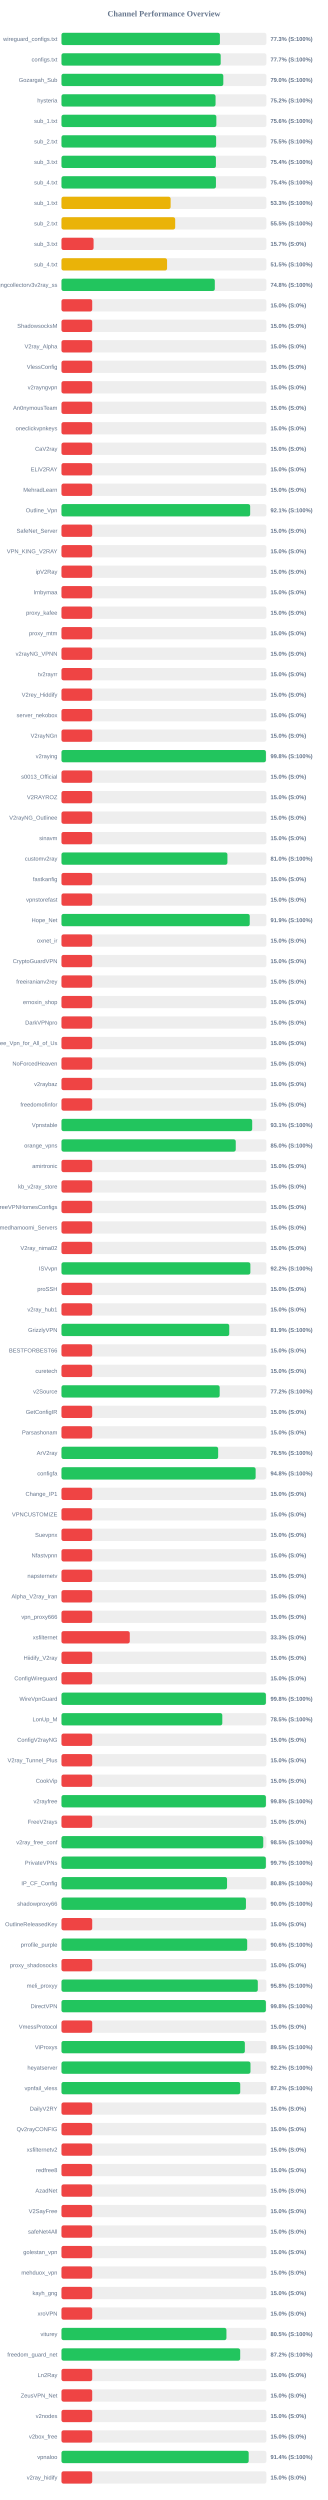
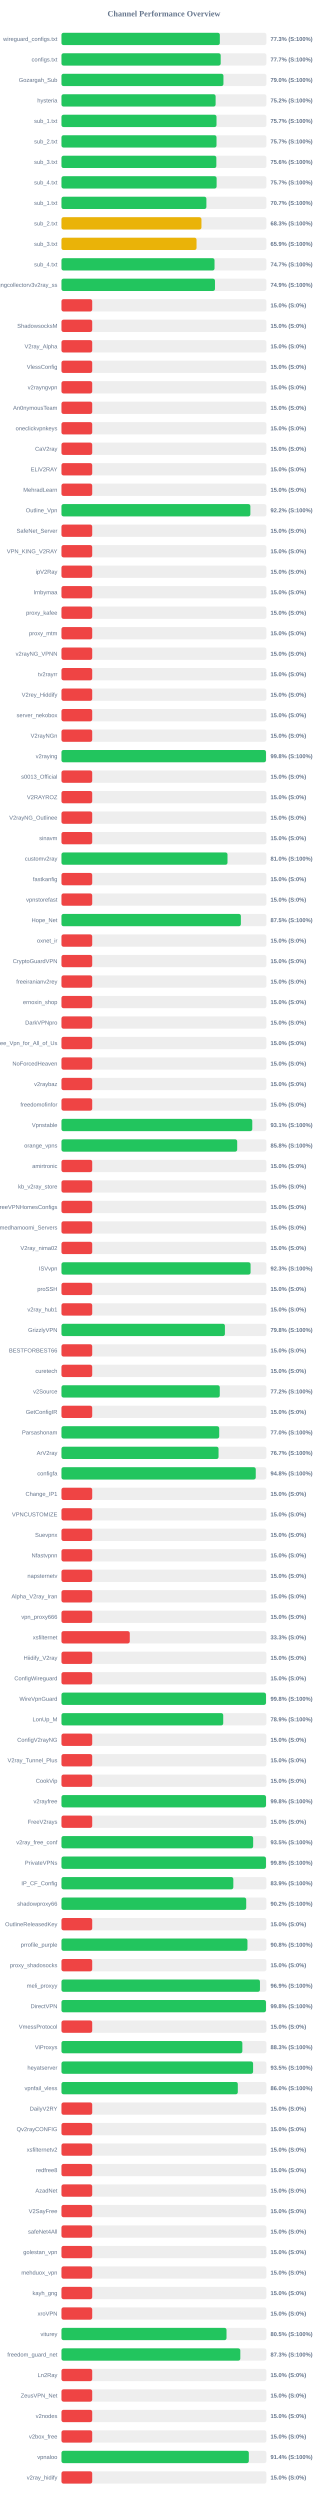
<svg xmlns="http://www.w3.org/2000/svg" width="800" height="6100" version="1.1">
  <style>
        .row { font: 14px Arial; fill: #64748b; }
        .score { font: bold 14px Arial; fill: #64748b; }
    </style>
  <text x="400" y="40" text-anchor="middle" font-size="20px" font-weight="bold" fill="#64748b">Channel Performance Overview</text>
  <rect x="150" y="80" width="500" height="30" fill="#eee" rx="5" />
-   <rect x="150" y="80" width="386.6" height="30" fill="#22c55e" rx="5" />
+   <rect x="150" y="80" width="386.4" height="30" fill="#22c55e" rx="5" />
  <text x="140" y="100" text-anchor="end" class="row">wireguard_configs.txt</text>
  <text x="660" y="100" text-anchor="start" class="score">77.3% (S:100%)</text>
  <rect x="150" y="130" width="500" height="30" fill="#eee" rx="5" />
  <rect x="150" y="130" width="388.5" height="30" fill="#22c55e" rx="5" />
  <text x="140" y="150" text-anchor="end" class="row">configs.txt</text>
  <text x="660" y="150" text-anchor="start" class="score">77.7% (S:100%)</text>
  <rect x="150" y="180" width="500" height="30" fill="#eee" rx="5" />
-   <rect x="150" y="180" width="394.85" height="30" fill="#22c55e" rx="5" />
+   <rect x="150" y="180" width="395.2" height="30" fill="#22c55e" rx="5" />
  <text x="140" y="200" text-anchor="end" class="row">Gozargah_Sub</text>
  <text x="660" y="200" text-anchor="start" class="score">79.0% (S:100%)</text>
  <rect x="150" y="230" width="500" height="30" fill="#eee" rx="5" />
-   <rect x="150" y="230" width="375.95" height="30" fill="#22c55e" rx="5" />
+   <rect x="150" y="230" width="376.1" height="30" fill="#22c55e" rx="5" />
  <text x="140" y="250" text-anchor="end" class="row">hysteria</text>
  <text x="660" y="250" text-anchor="start" class="score">75.2% (S:100%)</text>
  <rect x="150" y="280" width="500" height="30" fill="#eee" rx="5" />
-   <rect x="150" y="280" width="377.9" height="30" fill="#22c55e" rx="5" />
+   <rect x="150" y="280" width="378.3" height="30" fill="#22c55e" rx="5" />
  <text x="140" y="300" text-anchor="end" class="row">sub_1.txt</text>
-   <text x="660" y="300" text-anchor="start" class="score">75.6% (S:100%)</text>
+   <text x="660" y="300" text-anchor="start" class="score">75.7% (S:100%)</text>
  <rect x="150" y="330" width="500" height="30" fill="#eee" rx="5" />
-   <rect x="150" y="330" width="377.35" height="30" fill="#22c55e" rx="5" />
+   <rect x="150" y="330" width="378.3" height="30" fill="#22c55e" rx="5" />
  <text x="140" y="350" text-anchor="end" class="row">sub_2.txt</text>
-   <text x="660" y="350" text-anchor="start" class="score">75.5% (S:100%)</text>
+   <text x="660" y="350" text-anchor="start" class="score">75.7% (S:100%)</text>
  <rect x="150" y="380" width="500" height="30" fill="#eee" rx="5" />
-   <rect x="150" y="380" width="376.85" height="30" fill="#22c55e" rx="5" />
+   <rect x="150" y="380" width="377.9" height="30" fill="#22c55e" rx="5" />
  <text x="140" y="400" text-anchor="end" class="row">sub_3.txt</text>
-   <text x="660" y="400" text-anchor="start" class="score">75.4% (S:100%)</text>
+   <text x="660" y="400" text-anchor="start" class="score">75.6% (S:100%)</text>
  <rect x="150" y="430" width="500" height="30" fill="#eee" rx="5" />
-   <rect x="150" y="430" width="376.9" height="30" fill="#22c55e" rx="5" />
+   <rect x="150" y="430" width="378.55" height="30" fill="#22c55e" rx="5" />
  <text x="140" y="450" text-anchor="end" class="row">sub_4.txt</text>
-   <text x="660" y="450" text-anchor="start" class="score">75.4% (S:100%)</text>
+   <text x="660" y="450" text-anchor="start" class="score">75.7% (S:100%)</text>
  <rect x="150" y="480" width="500" height="30" fill="#eee" rx="5" />
-   <rect x="150" y="480" width="266.35" height="30" fill="#eab308" rx="5" />
+   <rect x="150" y="480" width="353.6" height="30" fill="#22c55e" rx="5" />
  <text x="140" y="500" text-anchor="end" class="row">sub_1.txt</text>
-   <text x="660" y="500" text-anchor="start" class="score">53.3% (S:100%)</text>
+   <text x="660" y="500" text-anchor="start" class="score">70.7% (S:100%)</text>
  <rect x="150" y="530" width="500" height="30" fill="#eee" rx="5" />
-   <rect x="150" y="530" width="277.45" height="30" fill="#eab308" rx="5" />
+   <rect x="150" y="530" width="341.55" height="30" fill="#eab308" rx="5" />
  <text x="140" y="550" text-anchor="end" class="row">sub_2.txt</text>
-   <text x="660" y="550" text-anchor="start" class="score">55.5% (S:100%)</text>
+   <text x="660" y="550" text-anchor="start" class="score">68.3% (S:100%)</text>
  <rect x="150" y="580" width="500" height="30" fill="#eee" rx="5" />
-   <rect x="150" y="580" width="78.35" height="30" fill="#ef4444" rx="5" />
+   <rect x="150" y="580" width="329.55" height="30" fill="#eab308" rx="5" />
  <text x="140" y="600" text-anchor="end" class="row">sub_3.txt</text>
-   <text x="660" y="600" text-anchor="start" class="score">15.7% (S:0%)</text>
+   <text x="660" y="600" text-anchor="start" class="score">65.9% (S:100%)</text>
  <rect x="150" y="630" width="500" height="30" fill="#eee" rx="5" />
-   <rect x="150" y="630" width="257.65" height="30" fill="#eab308" rx="5" />
+   <rect x="150" y="630" width="373.45" height="30" fill="#22c55e" rx="5" />
  <text x="140" y="650" text-anchor="end" class="row">sub_4.txt</text>
-   <text x="660" y="650" text-anchor="start" class="score">51.5% (S:100%)</text>
+   <text x="660" y="650" text-anchor="start" class="score">74.7% (S:100%)</text>
  <rect x="150" y="680" width="500" height="30" fill="#eee" rx="5" />
-   <rect x="150" y="680" width="374.15" height="30" fill="#22c55e" rx="5" />
+   <rect x="150" y="680" width="374.55" height="30" fill="#22c55e" rx="5" />
  <text x="140" y="700" text-anchor="end" class="row">kayhgngcollectorv3v2ray_ss</text>
-   <text x="660" y="700" text-anchor="start" class="score">74.8% (S:100%)</text>
+   <text x="660" y="700" text-anchor="start" class="score">74.9% (S:100%)</text>
  <rect x="150" y="730" width="500" height="30" fill="#eee" rx="5" />
  <rect x="150" y="730" width="75.0" height="30" fill="#ef4444" rx="5" />
  <text x="140" y="750" text-anchor="end" class="row" />
  <text x="660" y="750" text-anchor="start" class="score">15.0% (S:0%)</text>
  <rect x="150" y="780" width="500" height="30" fill="#eee" rx="5" />
  <rect x="150" y="780" width="75.0" height="30" fill="#ef4444" rx="5" />
  <text x="140" y="800" text-anchor="end" class="row">ShadowsocksM</text>
  <text x="660" y="800" text-anchor="start" class="score">15.0% (S:0%)</text>
  <rect x="150" y="830" width="500" height="30" fill="#eee" rx="5" />
  <rect x="150" y="830" width="75.0" height="30" fill="#ef4444" rx="5" />
  <text x="140" y="850" text-anchor="end" class="row">V2ray_Alpha</text>
  <text x="660" y="850" text-anchor="start" class="score">15.0% (S:0%)</text>
  <rect x="150" y="880" width="500" height="30" fill="#eee" rx="5" />
  <rect x="150" y="880" width="75.0" height="30" fill="#ef4444" rx="5" />
  <text x="140" y="900" text-anchor="end" class="row">VlessConfig</text>
  <text x="660" y="900" text-anchor="start" class="score">15.0% (S:0%)</text>
  <rect x="150" y="930" width="500" height="30" fill="#eee" rx="5" />
  <rect x="150" y="930" width="75.0" height="30" fill="#ef4444" rx="5" />
  <text x="140" y="950" text-anchor="end" class="row">v2rayngvpn</text>
  <text x="660" y="950" text-anchor="start" class="score">15.0% (S:0%)</text>
  <rect x="150" y="980" width="500" height="30" fill="#eee" rx="5" />
  <rect x="150" y="980" width="75.0" height="30" fill="#ef4444" rx="5" />
  <text x="140" y="1000" text-anchor="end" class="row">An0nymousTeam</text>
  <text x="660" y="1000" text-anchor="start" class="score">15.0% (S:0%)</text>
  <rect x="150" y="1030" width="500" height="30" fill="#eee" rx="5" />
  <rect x="150" y="1030" width="75.0" height="30" fill="#ef4444" rx="5" />
  <text x="140" y="1050" text-anchor="end" class="row">oneclickvpnkeys</text>
  <text x="660" y="1050" text-anchor="start" class="score">15.0% (S:0%)</text>
  <rect x="150" y="1080" width="500" height="30" fill="#eee" rx="5" />
  <rect x="150" y="1080" width="75.0" height="30" fill="#ef4444" rx="5" />
  <text x="140" y="1100" text-anchor="end" class="row">CaV2ray</text>
  <text x="660" y="1100" text-anchor="start" class="score">15.0% (S:0%)</text>
  <rect x="150" y="1130" width="500" height="30" fill="#eee" rx="5" />
  <rect x="150" y="1130" width="75.0" height="30" fill="#ef4444" rx="5" />
  <text x="140" y="1150" text-anchor="end" class="row">ELiV2RAY</text>
  <text x="660" y="1150" text-anchor="start" class="score">15.0% (S:0%)</text>
  <rect x="150" y="1180" width="500" height="30" fill="#eee" rx="5" />
  <rect x="150" y="1180" width="75.0" height="30" fill="#ef4444" rx="5" />
  <text x="140" y="1200" text-anchor="end" class="row">MehradLearn</text>
  <text x="660" y="1200" text-anchor="start" class="score">15.0% (S:0%)</text>
  <rect x="150" y="1230" width="500" height="30" fill="#eee" rx="5" />
-   <rect x="150" y="1230" width="460.4" height="30" fill="#22c55e" rx="5" />
+   <rect x="150" y="1230" width="460.9" height="30" fill="#22c55e" rx="5" />
  <text x="140" y="1250" text-anchor="end" class="row">Outline_Vpn</text>
-   <text x="660" y="1250" text-anchor="start" class="score">92.1% (S:100%)</text>
+   <text x="660" y="1250" text-anchor="start" class="score">92.2% (S:100%)</text>
  <rect x="150" y="1280" width="500" height="30" fill="#eee" rx="5" />
  <rect x="150" y="1280" width="75.0" height="30" fill="#ef4444" rx="5" />
  <text x="140" y="1300" text-anchor="end" class="row">SafeNet_Server</text>
  <text x="660" y="1300" text-anchor="start" class="score">15.0% (S:0%)</text>
  <rect x="150" y="1330" width="500" height="30" fill="#eee" rx="5" />
  <rect x="150" y="1330" width="75.0" height="30" fill="#ef4444" rx="5" />
  <text x="140" y="1350" text-anchor="end" class="row">VPN_KING_V2RAY</text>
  <text x="660" y="1350" text-anchor="start" class="score">15.0% (S:0%)</text>
  <rect x="150" y="1380" width="500" height="30" fill="#eee" rx="5" />
  <rect x="150" y="1380" width="75.0" height="30" fill="#ef4444" rx="5" />
  <text x="140" y="1400" text-anchor="end" class="row">ipV2Ray</text>
  <text x="660" y="1400" text-anchor="start" class="score">15.0% (S:0%)</text>
  <rect x="150" y="1430" width="500" height="30" fill="#eee" rx="5" />
  <rect x="150" y="1430" width="75.0" height="30" fill="#ef4444" rx="5" />
  <text x="140" y="1450" text-anchor="end" class="row">lrnbymaa</text>
  <text x="660" y="1450" text-anchor="start" class="score">15.0% (S:0%)</text>
  <rect x="150" y="1480" width="500" height="30" fill="#eee" rx="5" />
  <rect x="150" y="1480" width="75.0" height="30" fill="#ef4444" rx="5" />
  <text x="140" y="1500" text-anchor="end" class="row">proxy_kafee</text>
  <text x="660" y="1500" text-anchor="start" class="score">15.0% (S:0%)</text>
  <rect x="150" y="1530" width="500" height="30" fill="#eee" rx="5" />
  <rect x="150" y="1530" width="75.0" height="30" fill="#ef4444" rx="5" />
  <text x="140" y="1550" text-anchor="end" class="row">proxy_mtm</text>
  <text x="660" y="1550" text-anchor="start" class="score">15.0% (S:0%)</text>
  <rect x="150" y="1580" width="500" height="30" fill="#eee" rx="5" />
  <rect x="150" y="1580" width="75.0" height="30" fill="#ef4444" rx="5" />
  <text x="140" y="1600" text-anchor="end" class="row">v2rayNG_VPNN</text>
  <text x="660" y="1600" text-anchor="start" class="score">15.0% (S:0%)</text>
  <rect x="150" y="1630" width="500" height="30" fill="#eee" rx="5" />
  <rect x="150" y="1630" width="75.0" height="30" fill="#ef4444" rx="5" />
  <text x="140" y="1650" text-anchor="end" class="row">tv2rayrr</text>
  <text x="660" y="1650" text-anchor="start" class="score">15.0% (S:0%)</text>
  <rect x="150" y="1680" width="500" height="30" fill="#eee" rx="5" />
  <rect x="150" y="1680" width="75.0" height="30" fill="#ef4444" rx="5" />
  <text x="140" y="1700" text-anchor="end" class="row">V2rey_Hiddify</text>
  <text x="660" y="1700" text-anchor="start" class="score">15.0% (S:0%)</text>
  <rect x="150" y="1730" width="500" height="30" fill="#eee" rx="5" />
  <rect x="150" y="1730" width="75.0" height="30" fill="#ef4444" rx="5" />
  <text x="140" y="1750" text-anchor="end" class="row">server_nekobox</text>
  <text x="660" y="1750" text-anchor="start" class="score">15.0% (S:0%)</text>
  <rect x="150" y="1780" width="500" height="30" fill="#eee" rx="5" />
  <rect x="150" y="1780" width="75.0" height="30" fill="#ef4444" rx="5" />
  <text x="140" y="1800" text-anchor="end" class="row">V2rayNGn</text>
  <text x="660" y="1800" text-anchor="start" class="score">15.0% (S:0%)</text>
  <rect x="150" y="1830" width="500" height="30" fill="#eee" rx="5" />
-   <rect x="150" y="1830" width="498.8" height="30" fill="#22c55e" rx="5" />
+   <rect x="150" y="1830" width="498.95" height="30" fill="#22c55e" rx="5" />
  <text x="140" y="1850" text-anchor="end" class="row">v2raying</text>
  <text x="660" y="1850" text-anchor="start" class="score">99.8% (S:100%)</text>
  <rect x="150" y="1880" width="500" height="30" fill="#eee" rx="5" />
  <rect x="150" y="1880" width="75.0" height="30" fill="#ef4444" rx="5" />
  <text x="140" y="1900" text-anchor="end" class="row">s0013_Official</text>
  <text x="660" y="1900" text-anchor="start" class="score">15.0% (S:0%)</text>
  <rect x="150" y="1930" width="500" height="30" fill="#eee" rx="5" />
  <rect x="150" y="1930" width="75.0" height="30" fill="#ef4444" rx="5" />
  <text x="140" y="1950" text-anchor="end" class="row">V2RAYROZ</text>
  <text x="660" y="1950" text-anchor="start" class="score">15.0% (S:0%)</text>
  <rect x="150" y="1980" width="500" height="30" fill="#eee" rx="5" />
  <rect x="150" y="1980" width="75.0" height="30" fill="#ef4444" rx="5" />
  <text x="140" y="2000" text-anchor="end" class="row">V2rayNG_Outlinee</text>
  <text x="660" y="2000" text-anchor="start" class="score">15.0% (S:0%)</text>
  <rect x="150" y="2030" width="500" height="30" fill="#eee" rx="5" />
  <rect x="150" y="2030" width="75.0" height="30" fill="#ef4444" rx="5" />
  <text x="140" y="2050" text-anchor="end" class="row">sinavm</text>
  <text x="660" y="2050" text-anchor="start" class="score">15.0% (S:0%)</text>
  <rect x="150" y="2080" width="500" height="30" fill="#eee" rx="5" />
-   <rect x="150" y="2080" width="404.9" height="30" fill="#22c55e" rx="5" />
+   <rect x="150" y="2080" width="405.1" height="30" fill="#22c55e" rx="5" />
  <text x="140" y="2100" text-anchor="end" class="row">customv2ray</text>
  <text x="660" y="2100" text-anchor="start" class="score">81.0% (S:100%)</text>
  <rect x="150" y="2130" width="500" height="30" fill="#eee" rx="5" />
  <rect x="150" y="2130" width="75.0" height="30" fill="#ef4444" rx="5" />
  <text x="140" y="2150" text-anchor="end" class="row">fastkanfig</text>
  <text x="660" y="2150" text-anchor="start" class="score">15.0% (S:0%)</text>
  <rect x="150" y="2180" width="500" height="30" fill="#eee" rx="5" />
  <rect x="150" y="2180" width="75.0" height="30" fill="#ef4444" rx="5" />
  <text x="140" y="2200" text-anchor="end" class="row">vpnstorefast</text>
  <text x="660" y="2200" text-anchor="start" class="score">15.0% (S:0%)</text>
  <rect x="150" y="2230" width="500" height="30" fill="#eee" rx="5" />
-   <rect x="150" y="2230" width="459.35" height="30" fill="#22c55e" rx="5" />
+   <rect x="150" y="2230" width="437.75" height="30" fill="#22c55e" rx="5" />
  <text x="140" y="2250" text-anchor="end" class="row">Hope_Net</text>
-   <text x="660" y="2250" text-anchor="start" class="score">91.9% (S:100%)</text>
+   <text x="660" y="2250" text-anchor="start" class="score">87.5% (S:100%)</text>
  <rect x="150" y="2280" width="500" height="30" fill="#eee" rx="5" />
  <rect x="150" y="2280" width="75.0" height="30" fill="#ef4444" rx="5" />
  <text x="140" y="2300" text-anchor="end" class="row">oxnet_ir</text>
  <text x="660" y="2300" text-anchor="start" class="score">15.0% (S:0%)</text>
  <rect x="150" y="2330" width="500" height="30" fill="#eee" rx="5" />
  <rect x="150" y="2330" width="75.0" height="30" fill="#ef4444" rx="5" />
  <text x="140" y="2350" text-anchor="end" class="row">CryptoGuardVPN</text>
  <text x="660" y="2350" text-anchor="start" class="score">15.0% (S:0%)</text>
  <rect x="150" y="2380" width="500" height="30" fill="#eee" rx="5" />
  <rect x="150" y="2380" width="75.0" height="30" fill="#ef4444" rx="5" />
  <text x="140" y="2400" text-anchor="end" class="row">freeiranianv2rey</text>
  <text x="660" y="2400" text-anchor="start" class="score">15.0% (S:0%)</text>
  <rect x="150" y="2430" width="500" height="30" fill="#eee" rx="5" />
  <rect x="150" y="2430" width="75.0" height="30" fill="#ef4444" rx="5" />
  <text x="140" y="2450" text-anchor="end" class="row">ernoxin_shop</text>
  <text x="660" y="2450" text-anchor="start" class="score">15.0% (S:0%)</text>
  <rect x="150" y="2480" width="500" height="30" fill="#eee" rx="5" />
  <rect x="150" y="2480" width="75.0" height="30" fill="#ef4444" rx="5" />
  <text x="140" y="2500" text-anchor="end" class="row">DarkVPNpro</text>
  <text x="660" y="2500" text-anchor="start" class="score">15.0% (S:0%)</text>
  <rect x="150" y="2530" width="500" height="30" fill="#eee" rx="5" />
  <rect x="150" y="2530" width="75.0" height="30" fill="#ef4444" rx="5" />
  <text x="140" y="2550" text-anchor="end" class="row">Free_Vpn_for_All_of_Us</text>
  <text x="660" y="2550" text-anchor="start" class="score">15.0% (S:0%)</text>
  <rect x="150" y="2580" width="500" height="30" fill="#eee" rx="5" />
  <rect x="150" y="2580" width="75.0" height="30" fill="#ef4444" rx="5" />
  <text x="140" y="2600" text-anchor="end" class="row">NoForcedHeaven</text>
  <text x="660" y="2600" text-anchor="start" class="score">15.0% (S:0%)</text>
  <rect x="150" y="2630" width="500" height="30" fill="#eee" rx="5" />
  <rect x="150" y="2630" width="75.0" height="30" fill="#ef4444" rx="5" />
  <text x="140" y="2650" text-anchor="end" class="row">v2raybaz</text>
  <text x="660" y="2650" text-anchor="start" class="score">15.0% (S:0%)</text>
  <rect x="150" y="2680" width="500" height="30" fill="#eee" rx="5" />
  <rect x="150" y="2680" width="75.0" height="30" fill="#ef4444" rx="5" />
  <text x="140" y="2700" text-anchor="end" class="row">freedomofinfor</text>
  <text x="660" y="2700" text-anchor="start" class="score">15.0% (S:0%)</text>
  <rect x="150" y="2730" width="500" height="30" fill="#eee" rx="5" />
-   <rect x="150" y="2730" width="465.35" height="30" fill="#22c55e" rx="5" />
+   <rect x="150" y="2730" width="465.55" height="30" fill="#22c55e" rx="5" />
  <text x="140" y="2750" text-anchor="end" class="row">Vpnstable</text>
  <text x="660" y="2750" text-anchor="start" class="score">93.1% (S:100%)</text>
  <rect x="150" y="2780" width="500" height="30" fill="#eee" rx="5" />
-   <rect x="150" y="2780" width="425.25" height="30" fill="#22c55e" rx="5" />
+   <rect x="150" y="2780" width="428.75" height="30" fill="#22c55e" rx="5" />
  <text x="140" y="2800" text-anchor="end" class="row">orange_vpns</text>
-   <text x="660" y="2800" text-anchor="start" class="score">85.0% (S:100%)</text>
+   <text x="660" y="2800" text-anchor="start" class="score">85.8% (S:100%)</text>
  <rect x="150" y="2830" width="500" height="30" fill="#eee" rx="5" />
  <rect x="150" y="2830" width="75.0" height="30" fill="#ef4444" rx="5" />
  <text x="140" y="2850" text-anchor="end" class="row">amirtronic</text>
  <text x="660" y="2850" text-anchor="start" class="score">15.0% (S:0%)</text>
  <rect x="150" y="2880" width="500" height="30" fill="#eee" rx="5" />
  <rect x="150" y="2880" width="75.0" height="30" fill="#ef4444" rx="5" />
  <text x="140" y="2900" text-anchor="end" class="row">kb_v2ray_store</text>
  <text x="660" y="2900" text-anchor="start" class="score">15.0% (S:0%)</text>
  <rect x="150" y="2930" width="500" height="30" fill="#eee" rx="5" />
  <rect x="150" y="2930" width="75.0" height="30" fill="#ef4444" rx="5" />
  <text x="140" y="2950" text-anchor="end" class="row">FreeVPNHomesConfigs</text>
  <text x="660" y="2950" text-anchor="start" class="score">15.0% (S:0%)</text>
  <rect x="150" y="2980" width="500" height="30" fill="#eee" rx="5" />
  <rect x="150" y="2980" width="75.0" height="30" fill="#ef4444" rx="5" />
  <text x="140" y="3000" text-anchor="end" class="row">Ahmedhamoomi_Servers</text>
  <text x="660" y="3000" text-anchor="start" class="score">15.0% (S:0%)</text>
  <rect x="150" y="3030" width="500" height="30" fill="#eee" rx="5" />
  <rect x="150" y="3030" width="75.0" height="30" fill="#ef4444" rx="5" />
  <text x="140" y="3050" text-anchor="end" class="row">V2ray_nima02</text>
  <text x="660" y="3050" text-anchor="start" class="score">15.0% (S:0%)</text>
  <rect x="150" y="3080" width="500" height="30" fill="#eee" rx="5" />
-   <rect x="150" y="3080" width="460.9" height="30" fill="#22c55e" rx="5" />
+   <rect x="150" y="3080" width="461.4" height="30" fill="#22c55e" rx="5" />
  <text x="140" y="3100" text-anchor="end" class="row">ISVvpn</text>
-   <text x="660" y="3100" text-anchor="start" class="score">92.2% (S:100%)</text>
+   <text x="660" y="3100" text-anchor="start" class="score">92.3% (S:100%)</text>
  <rect x="150" y="3130" width="500" height="30" fill="#eee" rx="5" />
  <rect x="150" y="3130" width="75.0" height="30" fill="#ef4444" rx="5" />
  <text x="140" y="3150" text-anchor="end" class="row">proSSH</text>
  <text x="660" y="3150" text-anchor="start" class="score">15.0% (S:0%)</text>
  <rect x="150" y="3180" width="500" height="30" fill="#eee" rx="5" />
  <rect x="150" y="3180" width="75.0" height="30" fill="#ef4444" rx="5" />
  <text x="140" y="3200" text-anchor="end" class="row">v2ray_hub1</text>
  <text x="660" y="3200" text-anchor="start" class="score">15.0% (S:0%)</text>
  <rect x="150" y="3230" width="500" height="30" fill="#eee" rx="5" />
-   <rect x="150" y="3230" width="409.35" height="30" fill="#22c55e" rx="5" />
+   <rect x="150" y="3230" width="398.8" height="30" fill="#22c55e" rx="5" />
  <text x="140" y="3250" text-anchor="end" class="row">GrizzlyVPN</text>
-   <text x="660" y="3250" text-anchor="start" class="score">81.9% (S:100%)</text>
+   <text x="660" y="3250" text-anchor="start" class="score">79.8% (S:100%)</text>
  <rect x="150" y="3280" width="500" height="30" fill="#eee" rx="5" />
  <rect x="150" y="3280" width="75.0" height="30" fill="#ef4444" rx="5" />
  <text x="140" y="3300" text-anchor="end" class="row">BESTFORBEST66</text>
  <text x="660" y="3300" text-anchor="start" class="score">15.0% (S:0%)</text>
  <rect x="150" y="3330" width="500" height="30" fill="#eee" rx="5" />
  <rect x="150" y="3330" width="75.0" height="30" fill="#ef4444" rx="5" />
  <text x="140" y="3350" text-anchor="end" class="row">curetech</text>
  <text x="660" y="3350" text-anchor="start" class="score">15.0% (S:0%)</text>
  <rect x="150" y="3380" width="500" height="30" fill="#eee" rx="5" />
-   <rect x="150" y="3380" width="386.0" height="30" fill="#22c55e" rx="5" />
+   <rect x="150" y="3380" width="386.25" height="30" fill="#22c55e" rx="5" />
  <text x="140" y="3400" text-anchor="end" class="row">v2Source</text>
  <text x="660" y="3400" text-anchor="start" class="score">77.2% (S:100%)</text>
  <rect x="150" y="3430" width="500" height="30" fill="#eee" rx="5" />
  <rect x="150" y="3430" width="75.0" height="30" fill="#ef4444" rx="5" />
  <text x="140" y="3450" text-anchor="end" class="row">GetConfigIR</text>
  <text x="660" y="3450" text-anchor="start" class="score">15.0% (S:0%)</text>
  <rect x="150" y="3480" width="500" height="30" fill="#eee" rx="5" />
-   <rect x="150" y="3480" width="75.0" height="30" fill="#ef4444" rx="5" />
+   <rect x="150" y="3480" width="384.85" height="30" fill="#22c55e" rx="5" />
  <text x="140" y="3500" text-anchor="end" class="row">Parsashonam</text>
-   <text x="660" y="3500" text-anchor="start" class="score">15.0% (S:0%)</text>
+   <text x="660" y="3500" text-anchor="start" class="score">77.0% (S:100%)</text>
  <rect x="150" y="3530" width="500" height="30" fill="#eee" rx="5" />
-   <rect x="150" y="3530" width="382.3" height="30" fill="#22c55e" rx="5" />
+   <rect x="150" y="3530" width="383.25" height="30" fill="#22c55e" rx="5" />
  <text x="140" y="3550" text-anchor="end" class="row">ArV2ray</text>
-   <text x="660" y="3550" text-anchor="start" class="score">76.5% (S:100%)</text>
+   <text x="660" y="3550" text-anchor="start" class="score">76.7% (S:100%)</text>
  <rect x="150" y="3580" width="500" height="30" fill="#eee" rx="5" />
-   <rect x="150" y="3580" width="473.75" height="30" fill="#22c55e" rx="5" />
+   <rect x="150" y="3580" width="474.05" height="30" fill="#22c55e" rx="5" />
  <text x="140" y="3600" text-anchor="end" class="row">configfa</text>
  <text x="660" y="3600" text-anchor="start" class="score">94.8% (S:100%)</text>
  <rect x="150" y="3630" width="500" height="30" fill="#eee" rx="5" />
  <rect x="150" y="3630" width="75.0" height="30" fill="#ef4444" rx="5" />
  <text x="140" y="3650" text-anchor="end" class="row">Change_IP1</text>
  <text x="660" y="3650" text-anchor="start" class="score">15.0% (S:0%)</text>
  <rect x="150" y="3680" width="500" height="30" fill="#eee" rx="5" />
  <rect x="150" y="3680" width="75.0" height="30" fill="#ef4444" rx="5" />
  <text x="140" y="3700" text-anchor="end" class="row">VPNCUSTOMIZE</text>
  <text x="660" y="3700" text-anchor="start" class="score">15.0% (S:0%)</text>
  <rect x="150" y="3730" width="500" height="30" fill="#eee" rx="5" />
  <rect x="150" y="3730" width="75.0" height="30" fill="#ef4444" rx="5" />
  <text x="140" y="3750" text-anchor="end" class="row">Suevpnx</text>
  <text x="660" y="3750" text-anchor="start" class="score">15.0% (S:0%)</text>
  <rect x="150" y="3780" width="500" height="30" fill="#eee" rx="5" />
  <rect x="150" y="3780" width="75.0" height="30" fill="#ef4444" rx="5" />
  <text x="140" y="3800" text-anchor="end" class="row">Nfastvpnn</text>
  <text x="660" y="3800" text-anchor="start" class="score">15.0% (S:0%)</text>
  <rect x="150" y="3830" width="500" height="30" fill="#eee" rx="5" />
  <rect x="150" y="3830" width="75.0" height="30" fill="#ef4444" rx="5" />
  <text x="140" y="3850" text-anchor="end" class="row">napsternetv</text>
  <text x="660" y="3850" text-anchor="start" class="score">15.0% (S:0%)</text>
  <rect x="150" y="3880" width="500" height="30" fill="#eee" rx="5" />
  <rect x="150" y="3880" width="75.0" height="30" fill="#ef4444" rx="5" />
  <text x="140" y="3900" text-anchor="end" class="row">Alpha_V2ray_Iran</text>
  <text x="660" y="3900" text-anchor="start" class="score">15.0% (S:0%)</text>
  <rect x="150" y="3930" width="500" height="30" fill="#eee" rx="5" />
  <rect x="150" y="3930" width="75.0" height="30" fill="#ef4444" rx="5" />
  <text x="140" y="3950" text-anchor="end" class="row">vpn_proxy666</text>
  <text x="660" y="3950" text-anchor="start" class="score">15.0% (S:0%)</text>
  <rect x="150" y="3980" width="500" height="30" fill="#eee" rx="5" />
  <rect x="150" y="3980" width="166.65" height="30" fill="#ef4444" rx="5" />
  <text x="140" y="4000" text-anchor="end" class="row">xsfilternet</text>
  <text x="660" y="4000" text-anchor="start" class="score">33.3% (S:0%)</text>
  <rect x="150" y="4030" width="500" height="30" fill="#eee" rx="5" />
  <rect x="150" y="4030" width="75.0" height="30" fill="#ef4444" rx="5" />
  <text x="140" y="4050" text-anchor="end" class="row">Hiidify_V2ray</text>
  <text x="660" y="4050" text-anchor="start" class="score">15.0% (S:0%)</text>
  <rect x="150" y="4080" width="500" height="30" fill="#eee" rx="5" />
  <rect x="150" y="4080" width="75.0" height="30" fill="#ef4444" rx="5" />
  <text x="140" y="4100" text-anchor="end" class="row">ConfigWireguard</text>
  <text x="660" y="4100" text-anchor="start" class="score">15.0% (S:0%)</text>
  <rect x="150" y="4130" width="500" height="30" fill="#eee" rx="5" />
-   <rect x="150" y="4130" width="498.8" height="30" fill="#22c55e" rx="5" />
+   <rect x="150" y="4130" width="499.0" height="30" fill="#22c55e" rx="5" />
  <text x="140" y="4150" text-anchor="end" class="row">WireVpnGuard</text>
  <text x="660" y="4150" text-anchor="start" class="score">99.8% (S:100%)</text>
  <rect x="150" y="4180" width="500" height="30" fill="#eee" rx="5" />
-   <rect x="150" y="4180" width="392.4" height="30" fill="#22c55e" rx="5" />
+   <rect x="150" y="4180" width="394.65" height="30" fill="#22c55e" rx="5" />
  <text x="140" y="4200" text-anchor="end" class="row">LonUp_M</text>
-   <text x="660" y="4200" text-anchor="start" class="score">78.5% (S:100%)</text>
+   <text x="660" y="4200" text-anchor="start" class="score">78.9% (S:100%)</text>
  <rect x="150" y="4230" width="500" height="30" fill="#eee" rx="5" />
  <rect x="150" y="4230" width="75.0" height="30" fill="#ef4444" rx="5" />
  <text x="140" y="4250" text-anchor="end" class="row">ConfigV2rayNG</text>
  <text x="660" y="4250" text-anchor="start" class="score">15.0% (S:0%)</text>
  <rect x="150" y="4280" width="500" height="30" fill="#eee" rx="5" />
  <rect x="150" y="4280" width="75.0" height="30" fill="#ef4444" rx="5" />
  <text x="140" y="4300" text-anchor="end" class="row">V2ray_Tunnel_Plus</text>
  <text x="660" y="4300" text-anchor="start" class="score">15.0% (S:0%)</text>
  <rect x="150" y="4330" width="500" height="30" fill="#eee" rx="5" />
  <rect x="150" y="4330" width="75.0" height="30" fill="#ef4444" rx="5" />
  <text x="140" y="4350" text-anchor="end" class="row">CookVip</text>
  <text x="660" y="4350" text-anchor="start" class="score">15.0% (S:0%)</text>
  <rect x="150" y="4380" width="500" height="30" fill="#eee" rx="5" />
-   <rect x="150" y="4380" width="498.8" height="30" fill="#22c55e" rx="5" />
+   <rect x="150" y="4380" width="499.05" height="30" fill="#22c55e" rx="5" />
  <text x="140" y="4400" text-anchor="end" class="row">v2rayfree</text>
  <text x="660" y="4400" text-anchor="start" class="score">99.8% (S:100%)</text>
  <rect x="150" y="4430" width="500" height="30" fill="#eee" rx="5" />
  <rect x="150" y="4430" width="75.0" height="30" fill="#ef4444" rx="5" />
  <text x="140" y="4450" text-anchor="end" class="row">FreeV2rays</text>
  <text x="660" y="4450" text-anchor="start" class="score">15.0% (S:0%)</text>
  <rect x="150" y="4480" width="500" height="30" fill="#eee" rx="5" />
-   <rect x="150" y="4480" width="492.35" height="30" fill="#22c55e" rx="5" />
+   <rect x="150" y="4480" width="467.7" height="30" fill="#22c55e" rx="5" />
  <text x="140" y="4500" text-anchor="end" class="row">v2ray_free_conf</text>
-   <text x="660" y="4500" text-anchor="start" class="score">98.5% (S:100%)</text>
+   <text x="660" y="4500" text-anchor="start" class="score">93.5% (S:100%)</text>
  <rect x="150" y="4530" width="500" height="30" fill="#eee" rx="5" />
-   <rect x="150" y="4530" width="498.7" height="30" fill="#22c55e" rx="5" />
+   <rect x="150" y="4530" width="498.95" height="30" fill="#22c55e" rx="5" />
  <text x="140" y="4550" text-anchor="end" class="row">PrivateVPNs</text>
-   <text x="660" y="4550" text-anchor="start" class="score">99.7% (S:100%)</text>
+   <text x="660" y="4550" text-anchor="start" class="score">99.8% (S:100%)</text>
  <rect x="150" y="4580" width="500" height="30" fill="#eee" rx="5" />
-   <rect x="150" y="4580" width="404.0" height="30" fill="#22c55e" rx="5" />
+   <rect x="150" y="4580" width="419.3" height="30" fill="#22c55e" rx="5" />
  <text x="140" y="4600" text-anchor="end" class="row">IP_CF_Config</text>
-   <text x="660" y="4600" text-anchor="start" class="score">80.8% (S:100%)</text>
+   <text x="660" y="4600" text-anchor="start" class="score">83.9% (S:100%)</text>
  <rect x="150" y="4630" width="500" height="30" fill="#eee" rx="5" />
-   <rect x="150" y="4630" width="450.1" height="30" fill="#22c55e" rx="5" />
+   <rect x="150" y="4630" width="450.75" height="30" fill="#22c55e" rx="5" />
  <text x="140" y="4650" text-anchor="end" class="row">shadowproxy66</text>
-   <text x="660" y="4650" text-anchor="start" class="score">90.0% (S:100%)</text>
+   <text x="660" y="4650" text-anchor="start" class="score">90.2% (S:100%)</text>
  <rect x="150" y="4680" width="500" height="30" fill="#eee" rx="5" />
  <rect x="150" y="4680" width="75.0" height="30" fill="#ef4444" rx="5" />
  <text x="140" y="4700" text-anchor="end" class="row">OutlineReleasedKey</text>
  <text x="660" y="4700" text-anchor="start" class="score">15.0% (S:0%)</text>
  <rect x="150" y="4730" width="500" height="30" fill="#eee" rx="5" />
-   <rect x="150" y="4730" width="453.15" height="30" fill="#22c55e" rx="5" />
+   <rect x="150" y="4730" width="453.8" height="30" fill="#22c55e" rx="5" />
  <text x="140" y="4750" text-anchor="end" class="row">prrofile_purple</text>
-   <text x="660" y="4750" text-anchor="start" class="score">90.6% (S:100%)</text>
+   <text x="660" y="4750" text-anchor="start" class="score">90.8% (S:100%)</text>
  <rect x="150" y="4780" width="500" height="30" fill="#eee" rx="5" />
  <rect x="150" y="4780" width="75.0" height="30" fill="#ef4444" rx="5" />
  <text x="140" y="4800" text-anchor="end" class="row">proxy_shadosocks</text>
  <text x="660" y="4800" text-anchor="start" class="score">15.0% (S:0%)</text>
  <rect x="150" y="4830" width="500" height="30" fill="#eee" rx="5" />
-   <rect x="150" y="4830" width="479.05" height="30" fill="#22c55e" rx="5" />
+   <rect x="150" y="4830" width="484.3" height="30" fill="#22c55e" rx="5" />
  <text x="140" y="4850" text-anchor="end" class="row">meli_proxyy</text>
-   <text x="660" y="4850" text-anchor="start" class="score">95.8% (S:100%)</text>
+   <text x="660" y="4850" text-anchor="start" class="score">96.9% (S:100%)</text>
  <rect x="150" y="4880" width="500" height="30" fill="#eee" rx="5" />
-   <rect x="150" y="4880" width="498.75" height="30" fill="#22c55e" rx="5" />
+   <rect x="150" y="4880" width="498.95" height="30" fill="#22c55e" rx="5" />
  <text x="140" y="4900" text-anchor="end" class="row">DirectVPN</text>
  <text x="660" y="4900" text-anchor="start" class="score">99.8% (S:100%)</text>
  <rect x="150" y="4930" width="500" height="30" fill="#eee" rx="5" />
  <rect x="150" y="4930" width="75.0" height="30" fill="#ef4444" rx="5" />
  <text x="140" y="4950" text-anchor="end" class="row">VmessProtocol</text>
  <text x="660" y="4950" text-anchor="start" class="score">15.0% (S:0%)</text>
  <rect x="150" y="4980" width="500" height="30" fill="#eee" rx="5" />
-   <rect x="150" y="4980" width="447.45" height="30" fill="#22c55e" rx="5" />
+   <rect x="150" y="4980" width="441.35" height="30" fill="#22c55e" rx="5" />
  <text x="140" y="5000" text-anchor="end" class="row">ViProxys</text>
-   <text x="660" y="5000" text-anchor="start" class="score">89.5% (S:100%)</text>
+   <text x="660" y="5000" text-anchor="start" class="score">88.3% (S:100%)</text>
  <rect x="150" y="5030" width="500" height="30" fill="#eee" rx="5" />
-   <rect x="150" y="5030" width="461.15" height="30" fill="#22c55e" rx="5" />
+   <rect x="150" y="5030" width="467.55" height="30" fill="#22c55e" rx="5" />
  <text x="140" y="5050" text-anchor="end" class="row">heyatserver</text>
-   <text x="660" y="5050" text-anchor="start" class="score">92.2% (S:100%)</text>
+   <text x="660" y="5050" text-anchor="start" class="score">93.5% (S:100%)</text>
  <rect x="150" y="5080" width="500" height="30" fill="#eee" rx="5" />
-   <rect x="150" y="5080" width="436.15" height="30" fill="#22c55e" rx="5" />
+   <rect x="150" y="5080" width="430.25" height="30" fill="#22c55e" rx="5" />
  <text x="140" y="5100" text-anchor="end" class="row">vpnfail_vless</text>
-   <text x="660" y="5100" text-anchor="start" class="score">87.2% (S:100%)</text>
+   <text x="660" y="5100" text-anchor="start" class="score">86.0% (S:100%)</text>
  <rect x="150" y="5130" width="500" height="30" fill="#eee" rx="5" />
  <rect x="150" y="5130" width="75.0" height="30" fill="#ef4444" rx="5" />
  <text x="140" y="5150" text-anchor="end" class="row">DailyV2RY</text>
  <text x="660" y="5150" text-anchor="start" class="score">15.0% (S:0%)</text>
  <rect x="150" y="5180" width="500" height="30" fill="#eee" rx="5" />
  <rect x="150" y="5180" width="75.0" height="30" fill="#ef4444" rx="5" />
  <text x="140" y="5200" text-anchor="end" class="row">Qv2rayCONFIG</text>
  <text x="660" y="5200" text-anchor="start" class="score">15.0% (S:0%)</text>
  <rect x="150" y="5230" width="500" height="30" fill="#eee" rx="5" />
  <rect x="150" y="5230" width="75.0" height="30" fill="#ef4444" rx="5" />
  <text x="140" y="5250" text-anchor="end" class="row">xsfilternetv2</text>
  <text x="660" y="5250" text-anchor="start" class="score">15.0% (S:0%)</text>
  <rect x="150" y="5280" width="500" height="30" fill="#eee" rx="5" />
  <rect x="150" y="5280" width="75.0" height="30" fill="#ef4444" rx="5" />
  <text x="140" y="5300" text-anchor="end" class="row">redfree8</text>
  <text x="660" y="5300" text-anchor="start" class="score">15.0% (S:0%)</text>
  <rect x="150" y="5330" width="500" height="30" fill="#eee" rx="5" />
  <rect x="150" y="5330" width="75.0" height="30" fill="#ef4444" rx="5" />
  <text x="140" y="5350" text-anchor="end" class="row">AzadNet</text>
  <text x="660" y="5350" text-anchor="start" class="score">15.0% (S:0%)</text>
  <rect x="150" y="5380" width="500" height="30" fill="#eee" rx="5" />
  <rect x="150" y="5380" width="75.0" height="30" fill="#ef4444" rx="5" />
  <text x="140" y="5400" text-anchor="end" class="row">V2SayFree</text>
  <text x="660" y="5400" text-anchor="start" class="score">15.0% (S:0%)</text>
  <rect x="150" y="5430" width="500" height="30" fill="#eee" rx="5" />
  <rect x="150" y="5430" width="75.0" height="30" fill="#ef4444" rx="5" />
  <text x="140" y="5450" text-anchor="end" class="row">safeNet4All</text>
  <text x="660" y="5450" text-anchor="start" class="score">15.0% (S:0%)</text>
  <rect x="150" y="5480" width="500" height="30" fill="#eee" rx="5" />
  <rect x="150" y="5480" width="75.0" height="30" fill="#ef4444" rx="5" />
  <text x="140" y="5500" text-anchor="end" class="row">golestan_vpn</text>
  <text x="660" y="5500" text-anchor="start" class="score">15.0% (S:0%)</text>
  <rect x="150" y="5530" width="500" height="30" fill="#eee" rx="5" />
  <rect x="150" y="5530" width="75.0" height="30" fill="#ef4444" rx="5" />
  <text x="140" y="5550" text-anchor="end" class="row">mehduox_vpn</text>
  <text x="660" y="5550" text-anchor="start" class="score">15.0% (S:0%)</text>
  <rect x="150" y="5580" width="500" height="30" fill="#eee" rx="5" />
  <rect x="150" y="5580" width="75.0" height="30" fill="#ef4444" rx="5" />
  <text x="140" y="5600" text-anchor="end" class="row">kayh_gng</text>
  <text x="660" y="5600" text-anchor="start" class="score">15.0% (S:0%)</text>
  <rect x="150" y="5630" width="500" height="30" fill="#eee" rx="5" />
  <rect x="150" y="5630" width="75.0" height="30" fill="#ef4444" rx="5" />
  <text x="140" y="5650" text-anchor="end" class="row">xroVPN</text>
  <text x="660" y="5650" text-anchor="start" class="score">15.0% (S:0%)</text>
  <rect x="150" y="5680" width="500" height="30" fill="#eee" rx="5" />
-   <rect x="150" y="5680" width="402.5" height="30" fill="#22c55e" rx="5" />
+   <rect x="150" y="5680" width="402.7" height="30" fill="#22c55e" rx="5" />
  <text x="140" y="5700" text-anchor="end" class="row">viturey</text>
  <text x="660" y="5700" text-anchor="start" class="score">80.5% (S:100%)</text>
  <rect x="150" y="5730" width="500" height="30" fill="#eee" rx="5" />
-   <rect x="150" y="5730" width="436.05" height="30" fill="#22c55e" rx="5" />
+   <rect x="150" y="5730" width="436.35" height="30" fill="#22c55e" rx="5" />
  <text x="140" y="5750" text-anchor="end" class="row">freedom_guard_net</text>
-   <text x="660" y="5750" text-anchor="start" class="score">87.2% (S:100%)</text>
+   <text x="660" y="5750" text-anchor="start" class="score">87.3% (S:100%)</text>
  <rect x="150" y="5780" width="500" height="30" fill="#eee" rx="5" />
  <rect x="150" y="5780" width="75.0" height="30" fill="#ef4444" rx="5" />
  <text x="140" y="5800" text-anchor="end" class="row">Ln2Ray</text>
  <text x="660" y="5800" text-anchor="start" class="score">15.0% (S:0%)</text>
  <rect x="150" y="5830" width="500" height="30" fill="#eee" rx="5" />
  <rect x="150" y="5830" width="75.0" height="30" fill="#ef4444" rx="5" />
  <text x="140" y="5850" text-anchor="end" class="row">ZeusVPN_Net</text>
  <text x="660" y="5850" text-anchor="start" class="score">15.0% (S:0%)</text>
  <rect x="150" y="5880" width="500" height="30" fill="#eee" rx="5" />
  <rect x="150" y="5880" width="75.0" height="30" fill="#ef4444" rx="5" />
  <text x="140" y="5900" text-anchor="end" class="row">v2nodes</text>
  <text x="660" y="5900" text-anchor="start" class="score">15.0% (S:0%)</text>
  <rect x="150" y="5930" width="500" height="30" fill="#eee" rx="5" />
  <rect x="150" y="5930" width="75.0" height="30" fill="#ef4444" rx="5" />
  <text x="140" y="5950" text-anchor="end" class="row">v2box_free</text>
  <text x="660" y="5950" text-anchor="start" class="score">15.0% (S:0%)</text>
  <rect x="150" y="5980" width="500" height="30" fill="#eee" rx="5" />
-   <rect x="150" y="5980" width="456.8" height="30" fill="#22c55e" rx="5" />
+   <rect x="150" y="5980" width="457.15" height="30" fill="#22c55e" rx="5" />
  <text x="140" y="6000" text-anchor="end" class="row">vpnaloo</text>
  <text x="660" y="6000" text-anchor="start" class="score">91.4% (S:100%)</text>
  <rect x="150" y="6030" width="500" height="30" fill="#eee" rx="5" />
  <rect x="150" y="6030" width="75.0" height="30" fill="#ef4444" rx="5" />
  <text x="140" y="6050" text-anchor="end" class="row">v2ray_hidify</text>
  <text x="660" y="6050" text-anchor="start" class="score">15.0% (S:0%)</text>
</svg>
